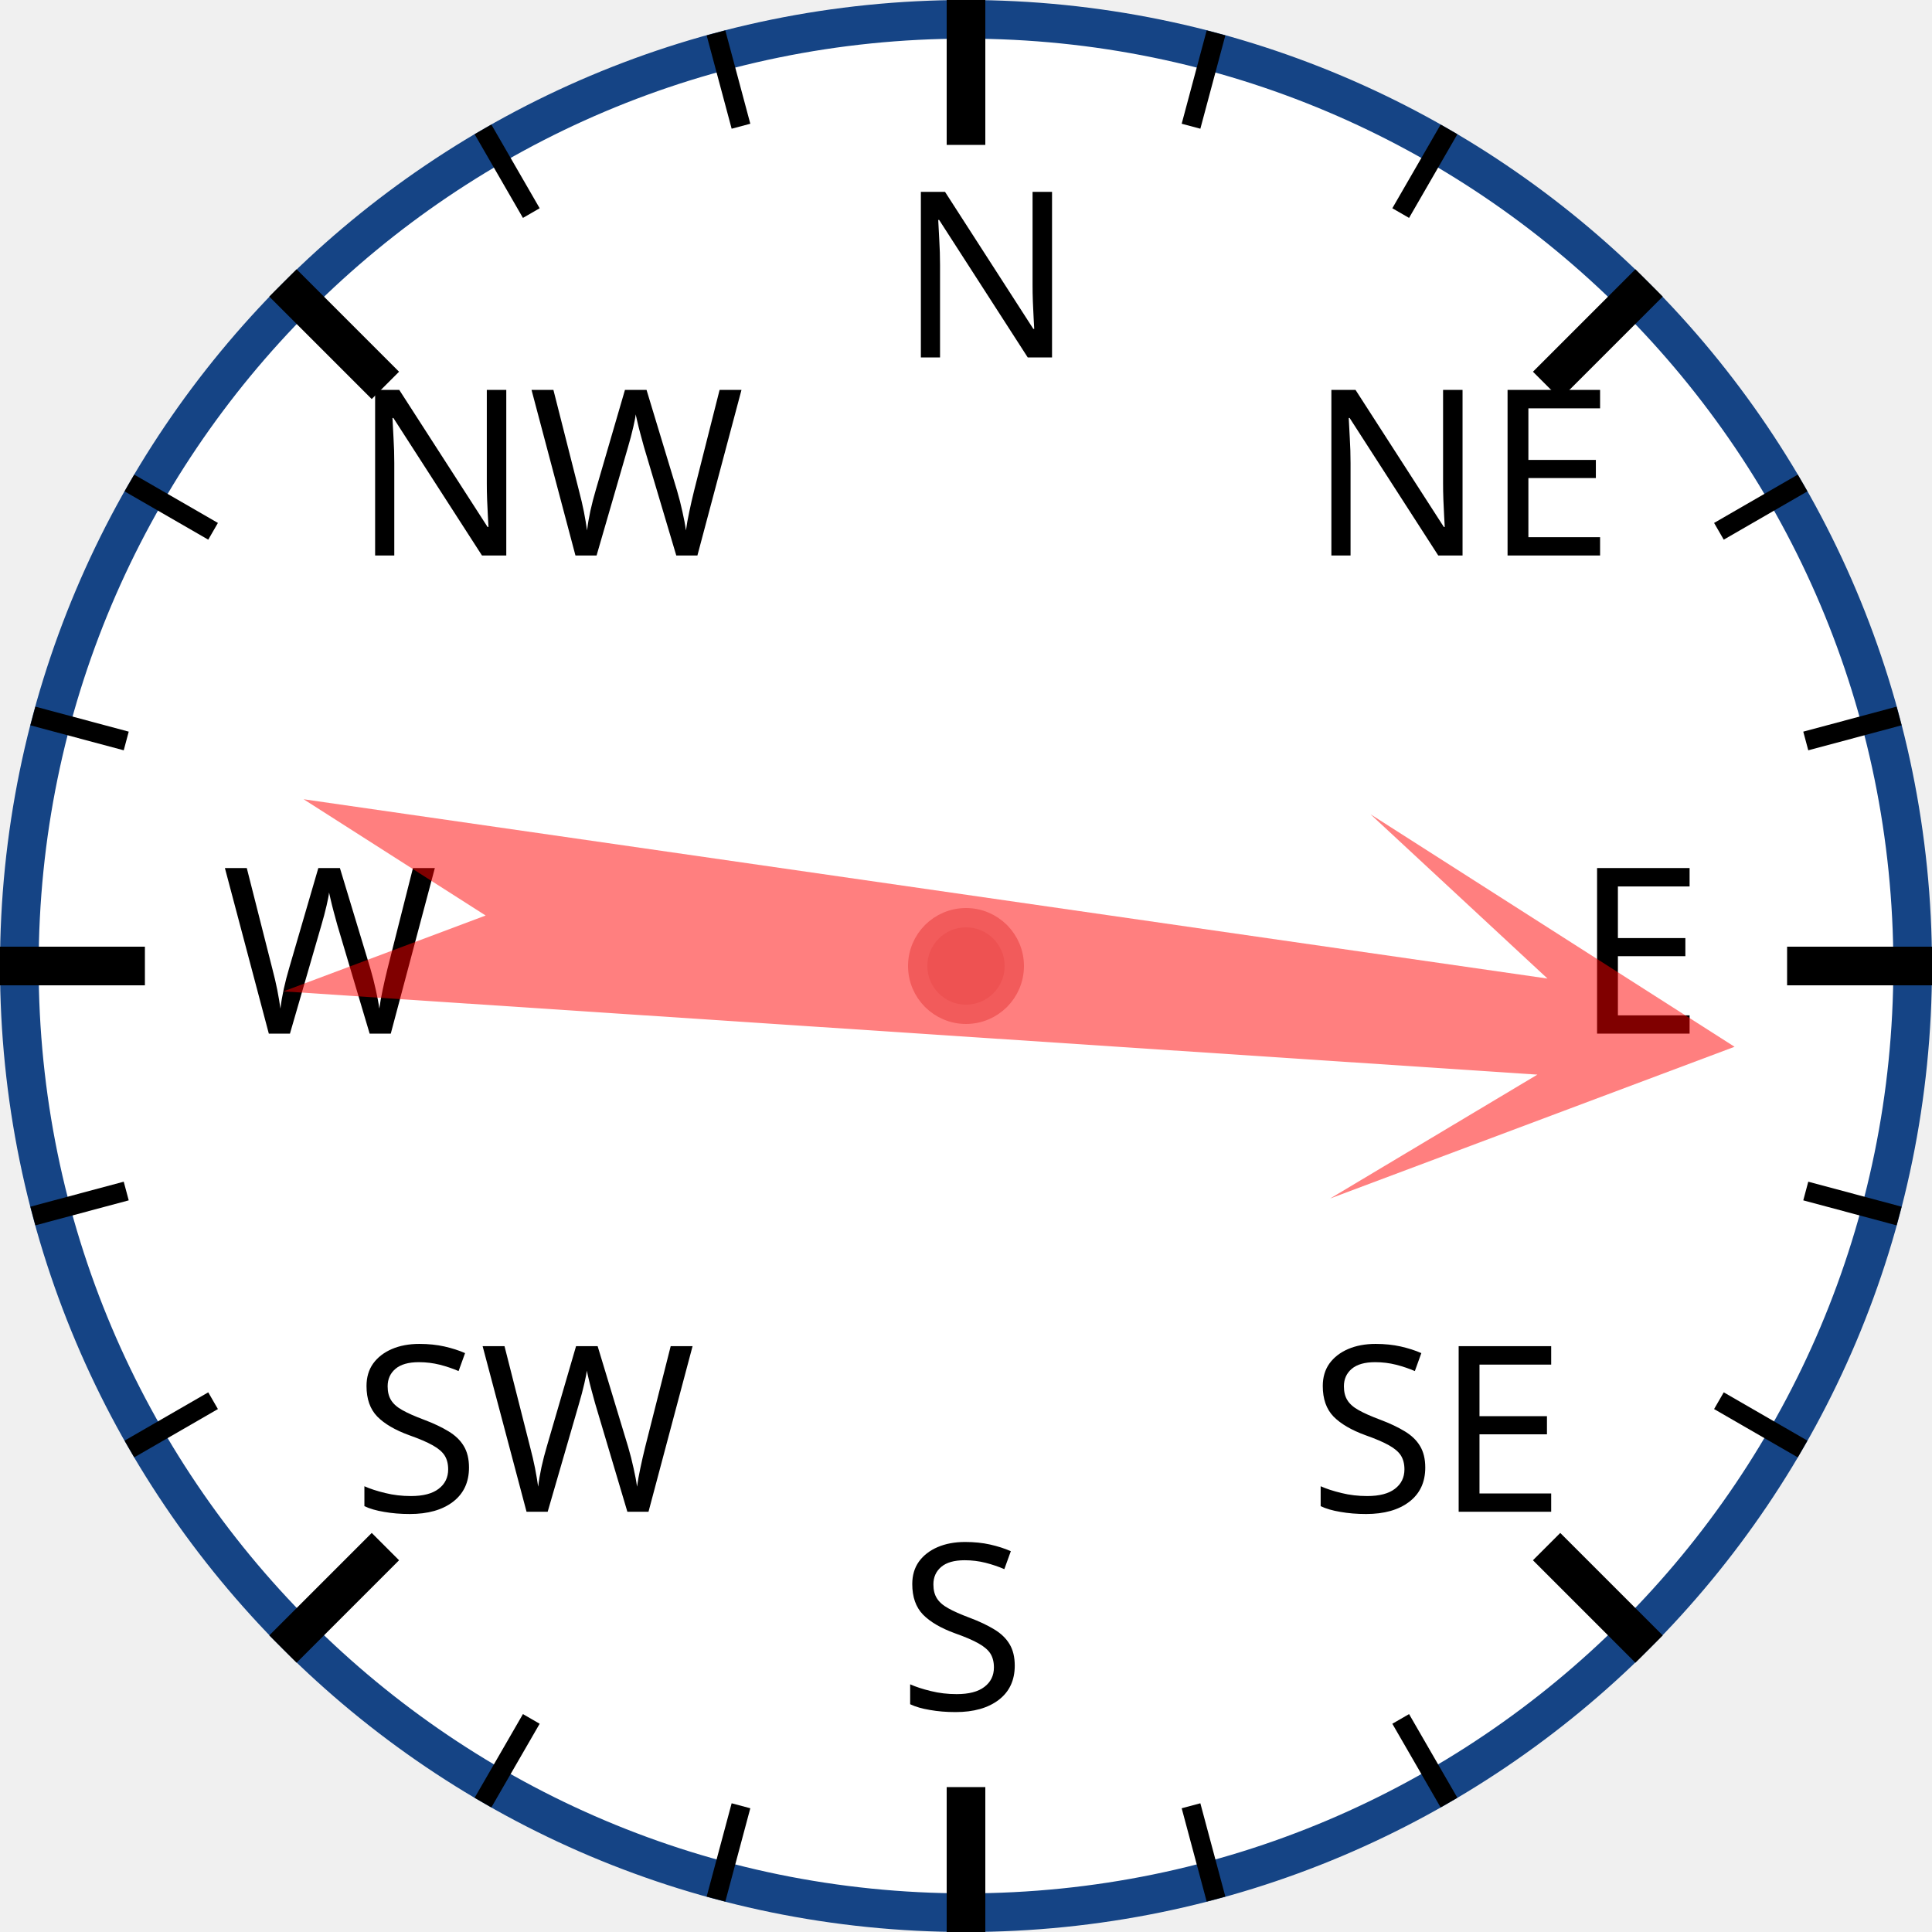
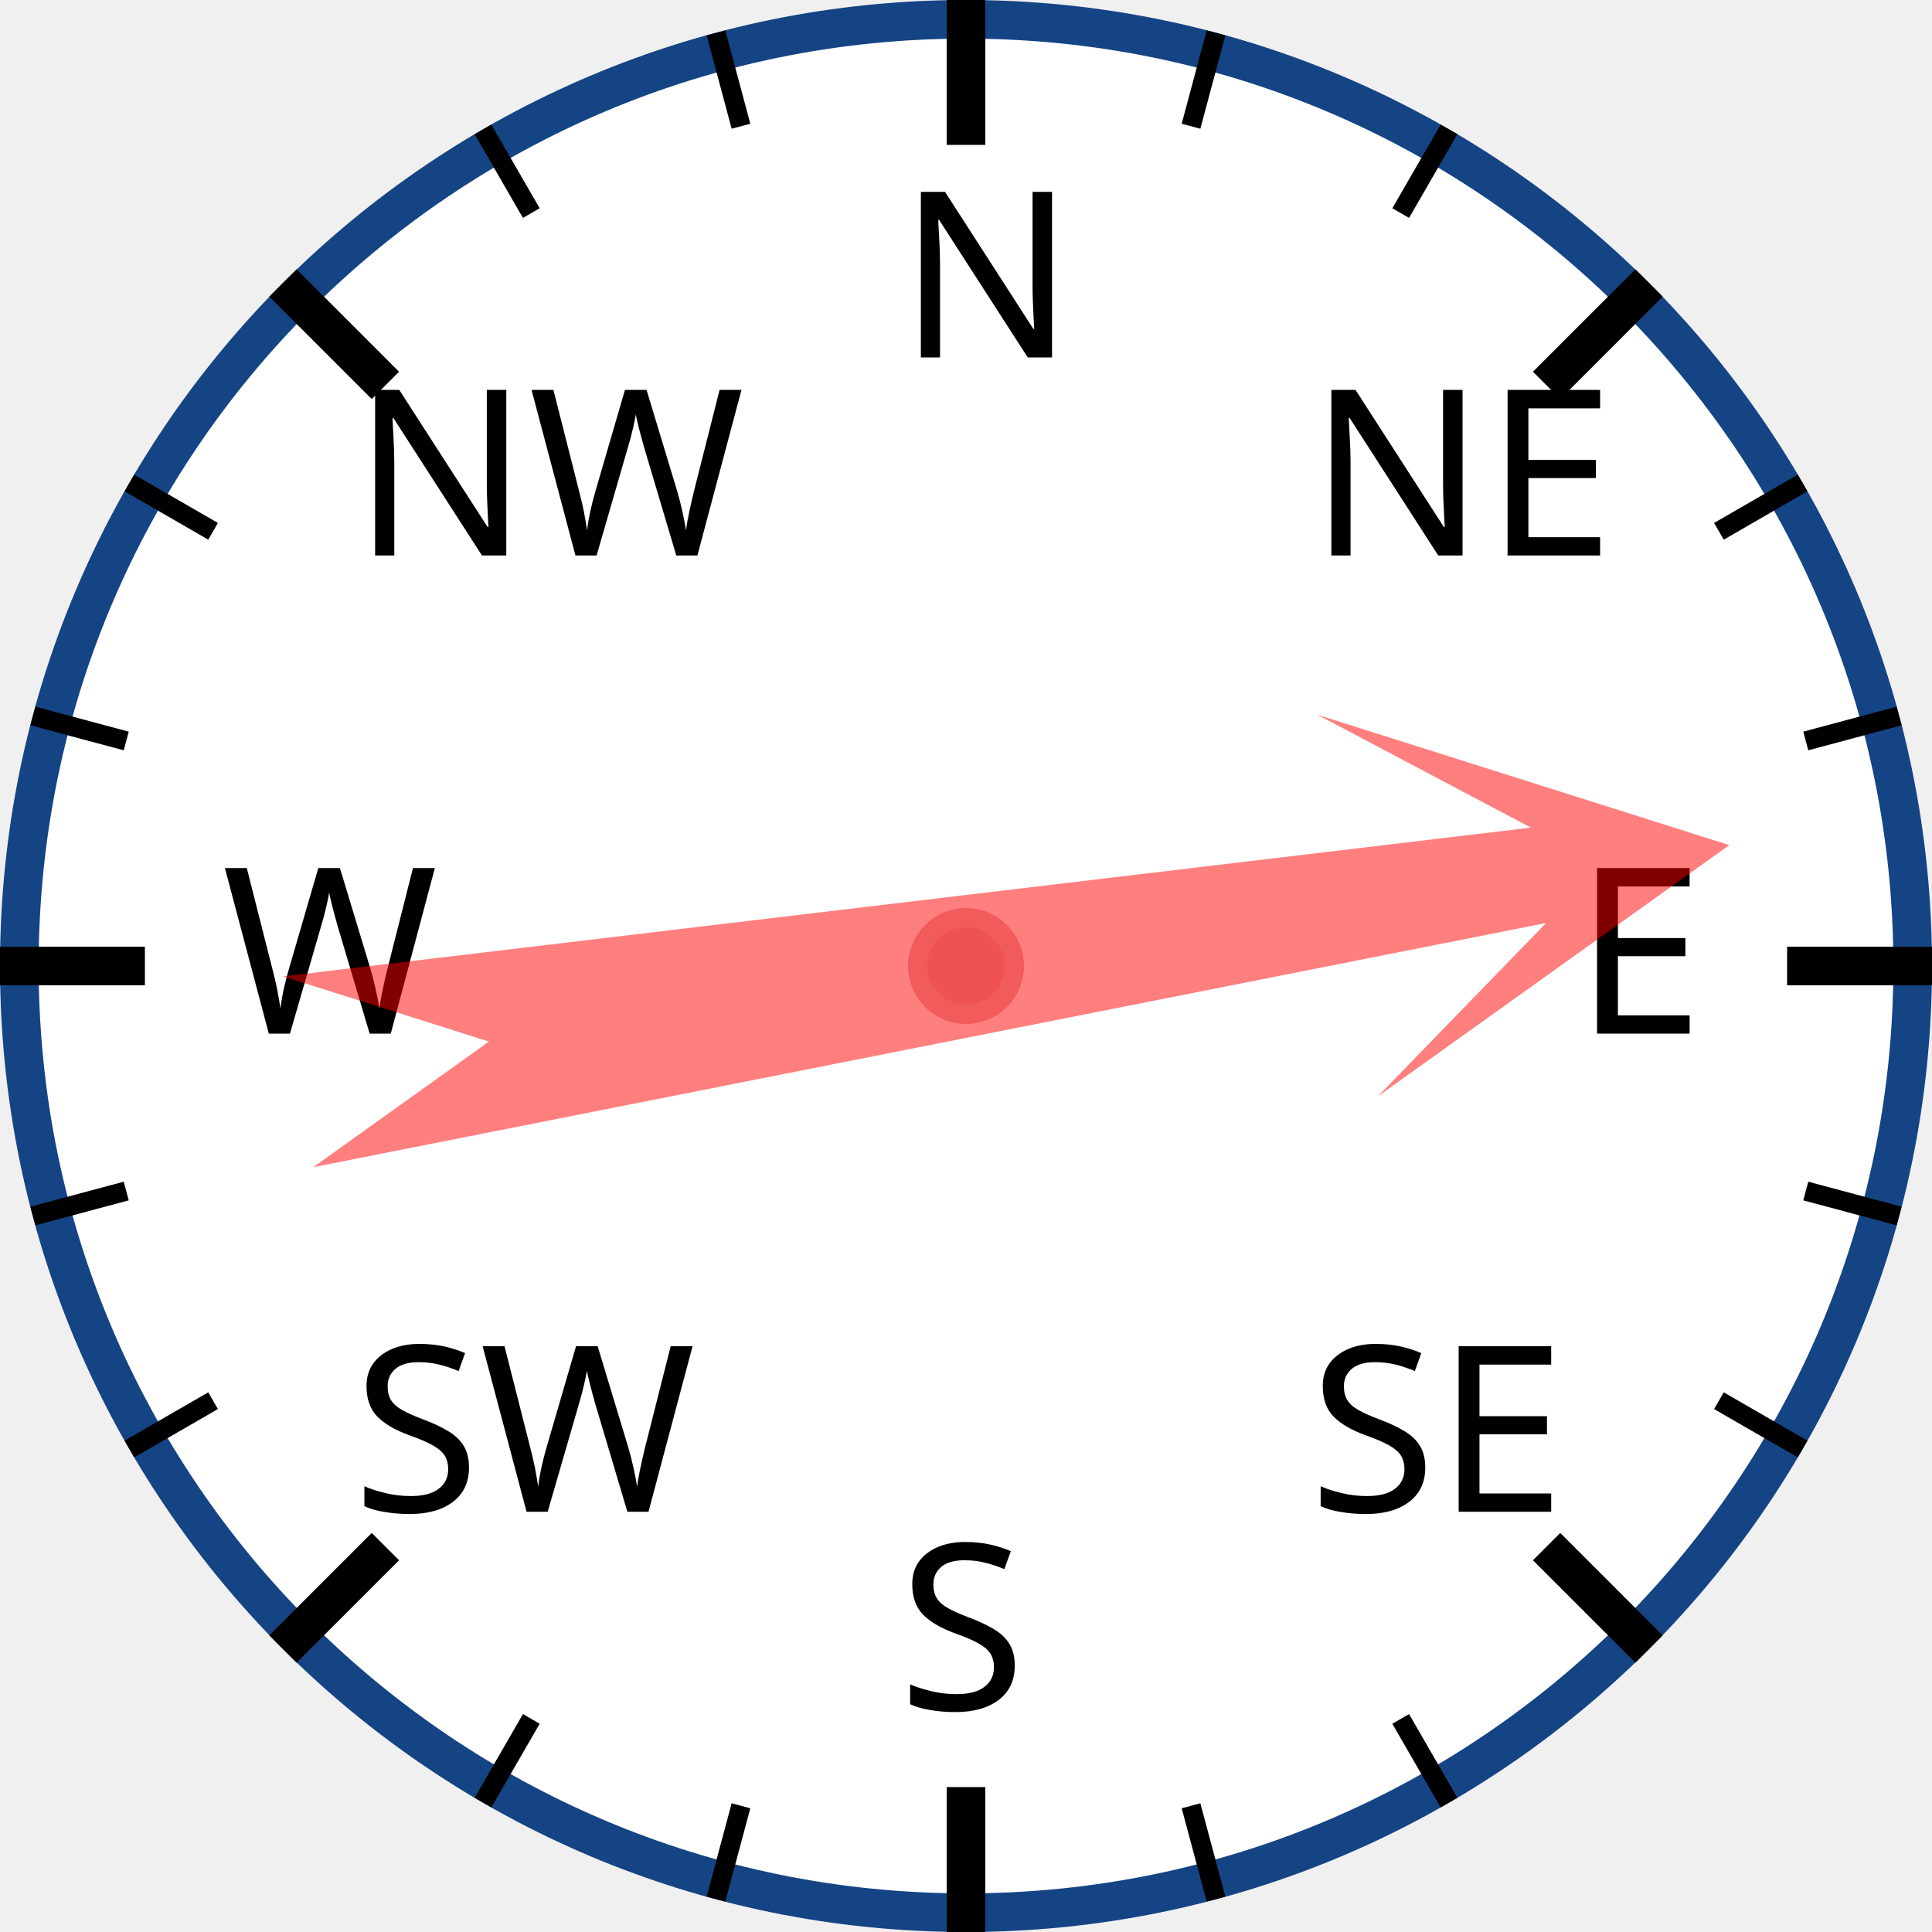
<svg xmlns="http://www.w3.org/2000/svg" width="120px" height="120px" viewBox="0 0 200 200">
  <circle cx="100" cy="100" r="98" style="fill: white; stroke: #154485; stroke-width: 4;" />
  <text x="93.0" y="37.0" style="font-family: sans-serif; font-size: 18pt;">N</text>
  <line x1="100.0" y1="0.0" x2="100.0" y2="15.0" style="stroke: black; stroke-width: 4;" />
  <line x1="74.118" y1="3.407" x2="76.706" y2="13.067" style="stroke: black; stroke-width: 2;" />
  <line x1="50" y1="13.397" x2="55" y2="22.058" style="stroke: black; stroke-width: 2;" />
  <text x="36.503" y="57.503" style="font-family: sans-serif; font-size: 18pt;">NW</text>
  <line x1="29.289" y1="29.289" x2="39.896" y2="39.896" style="stroke: black; stroke-width: 4;" />
  <line x1="13.397" y1="50" x2="22.058" y2="55" style="stroke: black; stroke-width: 2;" />
  <line x1="3.407" y1="74.118" x2="13.067" y2="76.706" style="stroke: black; stroke-width: 2;" />
  <text x="23.0" y="107.0" style="font-family: sans-serif; font-size: 18pt;">W</text>
  <line x1="0.0" y1="100.0" x2="15.0" y2="100.0" style="stroke: black; stroke-width: 4;" />
  <line x1="3.407" y1="125.882" x2="13.067" y2="123.294" style="stroke: black; stroke-width: 2;" />
  <line x1="13.397" y1="150" x2="22.058" y2="145" style="stroke: black; stroke-width: 2;" />
  <text x="36.503" y="156.497" style="font-family: sans-serif; font-size: 18pt;">SW</text>
  <line x1="29.289" y1="170.711" x2="39.896" y2="160.104" style="stroke: black; stroke-width: 4;" />
  <line x1="50" y1="186.603" x2="55" y2="177.942" style="stroke: black; stroke-width: 2;" />
  <line x1="74.118" y1="196.593" x2="76.706" y2="186.933" style="stroke: black; stroke-width: 2;" />
  <text x="93" y="177.0" style="font-family: sans-serif; font-size: 18pt;">S</text>
  <line x1="100" y1="200.0" x2="100" y2="185.0" style="stroke: black; stroke-width: 4;" />
  <line x1="125.882" y1="196.593" x2="123.294" y2="186.933" style="stroke: black; stroke-width: 2;" />
  <line x1="150.0" y1="186.603" x2="145.0" y2="177.942" style="stroke: black; stroke-width: 2;" />
  <text x="135.497" y="156.497" style="font-family: sans-serif; font-size: 18pt;">SE</text>
  <line x1="170.711" y1="170.711" x2="160.104" y2="160.104" style="stroke: black; stroke-width: 4;" />
  <line x1="186.603" y1="150" x2="177.942" y2="145" style="stroke: black; stroke-width: 2;" />
  <line x1="196.593" y1="125.882" x2="186.933" y2="123.294" style="stroke: black; stroke-width: 2;" />
  <text x="163.0" y="107" style="font-family: sans-serif; font-size: 18pt;">E</text>
  <line x1="200.0" y1="100" x2="185.0" y2="100" style="stroke: black; stroke-width: 4;" />
  <line x1="196.593" y1="74.118" x2="186.933" y2="76.706" style="stroke: black; stroke-width: 2;" />
  <line x1="186.603" y1="50" x2="177.942" y2="55" style="stroke: black; stroke-width: 2;" />
  <text x="135.497" y="57.503" style="font-family: sans-serif; font-size: 18pt;">NE</text>
  <line x1="170.711" y1="29.289" x2="160.104" y2="39.896" style="stroke: black; stroke-width: 4;" />
  <line x1="150" y1="13.397" x2="145" y2="22.058" style="stroke: black; stroke-width: 2;" />
  <line x1="125.882" y1="3.407" x2="123.294" y2="13.067" style="stroke: black; stroke-width: 2;" />
-   <polygon points="100 20 120 60 105 40 110 170 100 150 90 170 95 40 80 60" style="fill: red; fill-opacity: 0.5;" transform="rotate(96,100,100)" />
+   <polygon points="100 20 120 60 105 40 110 170 100 150 90 170 95 40 80 60" style="fill: red; fill-opacity: 0.5;" transform="rotate(81,100,100)" />
  <circle cx="100" cy="100" r="5" style="fill: #EE5252; stroke: #F25B5B; stroke-width: 2;" />
</svg>
